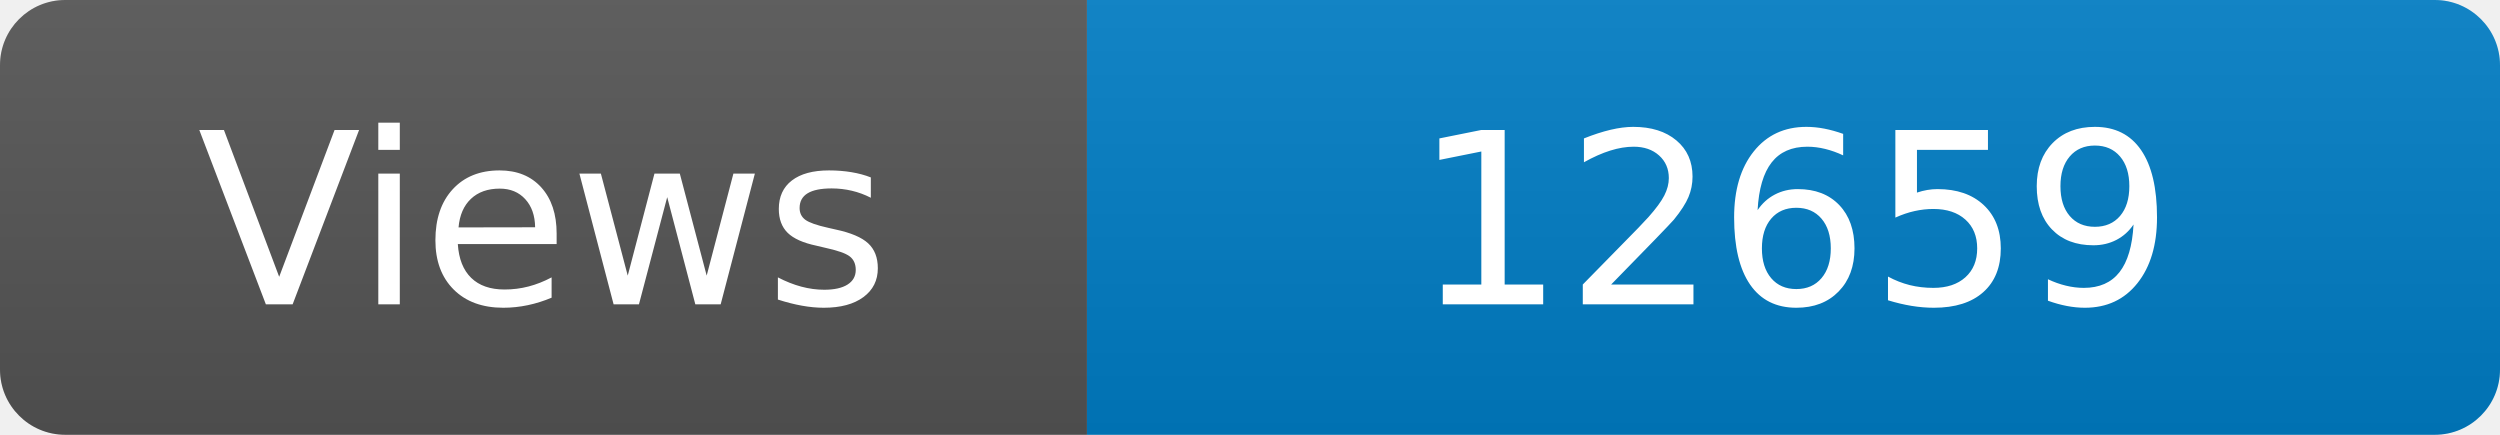
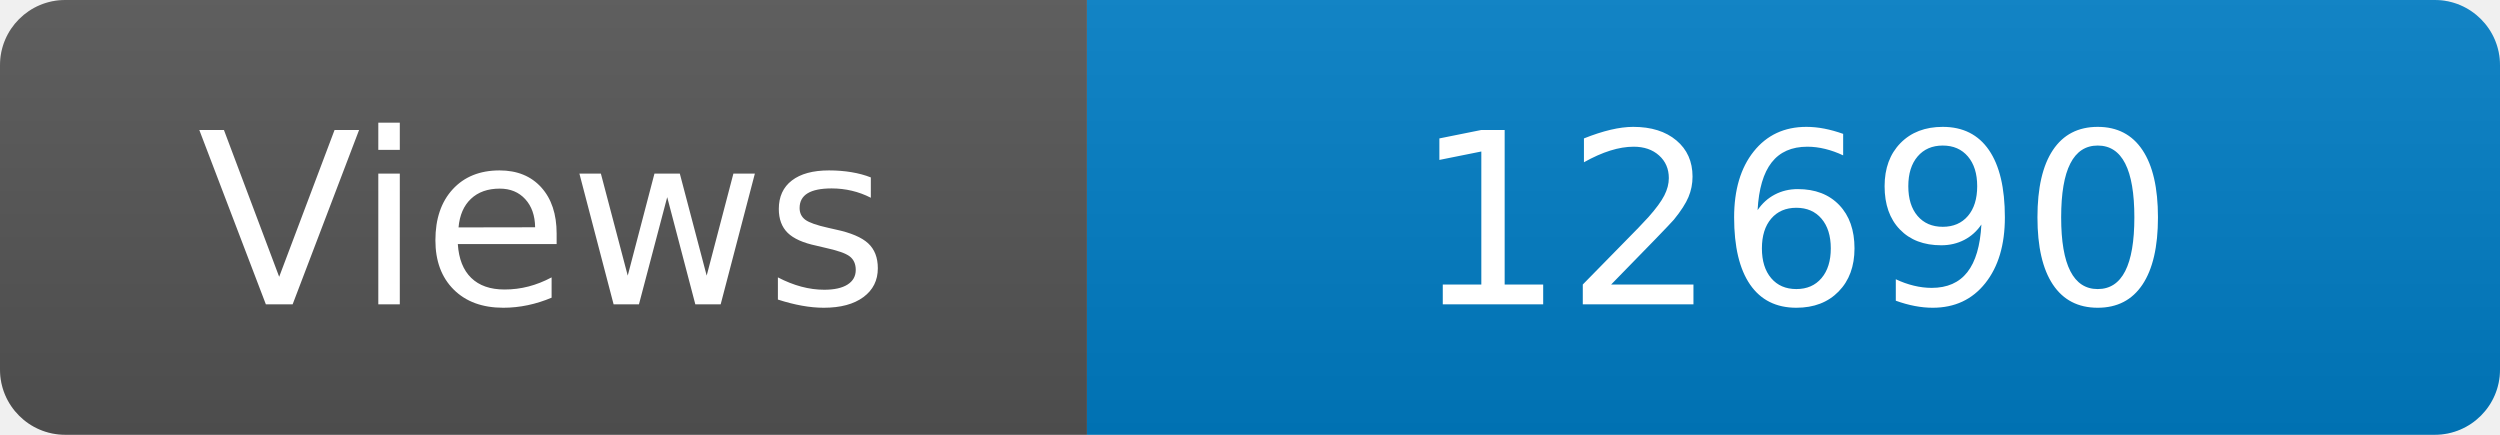
<svg xmlns="http://www.w3.org/2000/svg" width="115" height="20" role="img" aria-label="Maintained?: yes">
  <linearGradient id="s" x2="0" y2="100%">
    <stop offset="0" stop-color="#bbb" stop-opacity=".1" />
    <stop offset="1" stop-opacity=".1" />
  </linearGradient>
  <clipPath id="r">
    <rect width="115" height="20" rx="3" fill="#fff" />
  </clipPath>
  <g clip-path="url(#r)">
    <rect width="50" height="20" fill="#555" />
    <rect x="50" width="160" height="20" fill="#007ec6" />
    <rect width="115" height="20" fill="url(#s)" />
  </g>
  <g fill="#fff" text-anchor="middle" font-family="Verdana,Geneva,DejaVu Sans,sans-serif" font-size="110">
    <text x="250" y="140" transform="scale(.1)" fill="#fff">Views</text>
-     <text x="825" y="140" transform="scale(.1)" fill="#fff">12659</text>
+     <text x="825" y="140" transform="scale(.1)" fill="#fff">12690</text>
  </g>
</svg>
